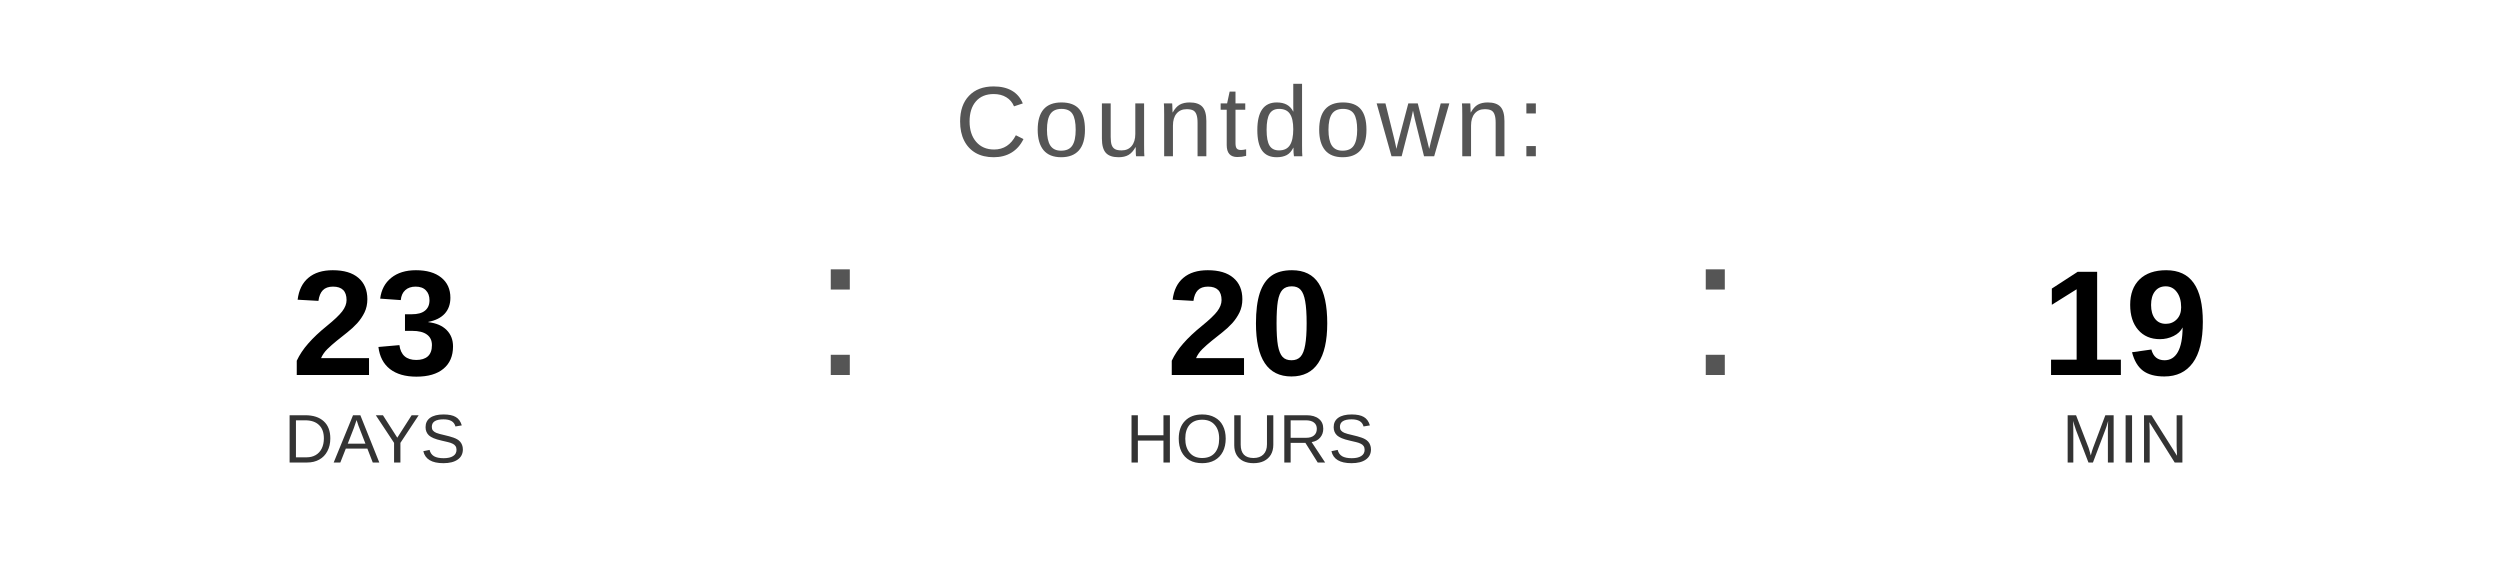
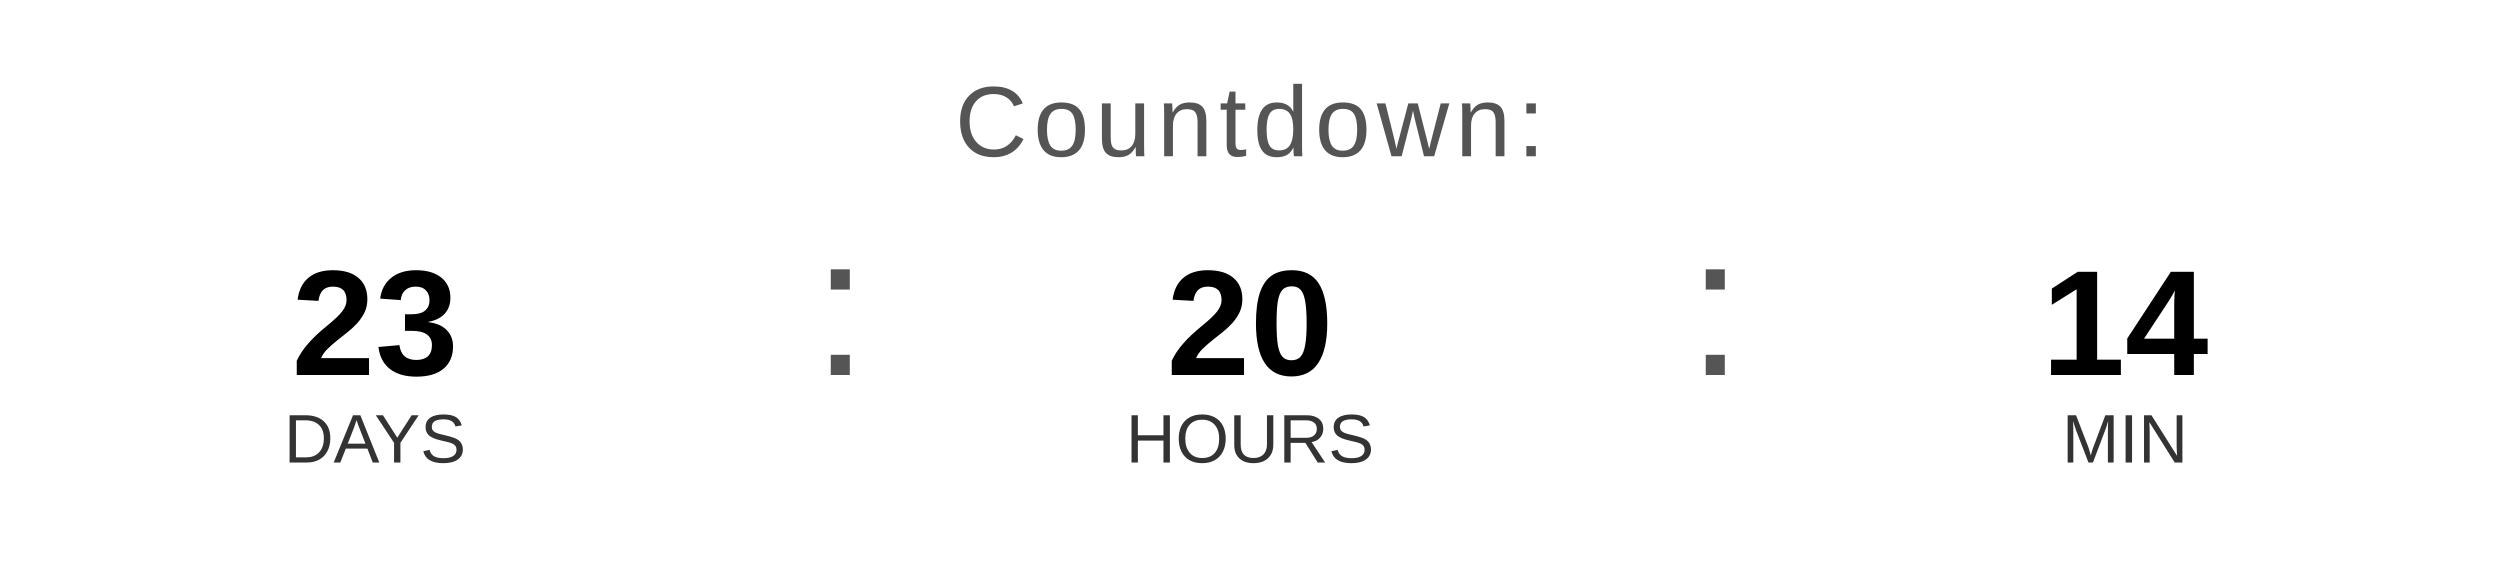
<svg xmlns="http://www.w3.org/2000/svg" width="400" height="90" viewBox="0 0 400 90">
  <text x="200" y="25" font-family="Arial, Helvetica, sans-serif" font-size="16" fill="#555555" text-anchor="middle" letter-spacing="1">
    Countdown:
  </text>
  <text x="60" y="60" font-family="Arial, Helvetica, sans-serif" font-size="24" font-weight="bold" fill="#000000" text-anchor="middle">23</text>
  <text x="60" y="74" font-family="Arial, Helvetica, sans-serif" font-size="11" fill="#333333" text-anchor="middle">DAYS</text>
  <text x="130" y="60" font-family="Arial, sans-serif" font-size="32" fill="#555555">:</text>
  <text x="200" y="60" font-family="Arial, Helvetica, sans-serif" font-size="24" font-weight="bold" fill="#000000" text-anchor="middle">20</text>
  <text x="200" y="74" font-family="Arial, Helvetica, sans-serif" font-size="11" fill="#333333" text-anchor="middle">HOURS</text>
  <text x="270" y="60" font-family="Arial, sans-serif" font-size="32" fill="#555555">:</text>
-   <text x="340" y="60" font-family="Arial, Helvetica, sans-serif" font-size="24" font-weight="bold" fill="#000000" text-anchor="middle">19</text>
+   <text x="340" y="60" font-family="Arial, Helvetica, sans-serif" font-size="24" font-weight="bold" fill="#000000" text-anchor="middle">14</text>
  <text x="340" y="74" font-family="Arial, Helvetica, sans-serif" font-size="11" fill="#333333" text-anchor="middle">MIN</text>
</svg>
